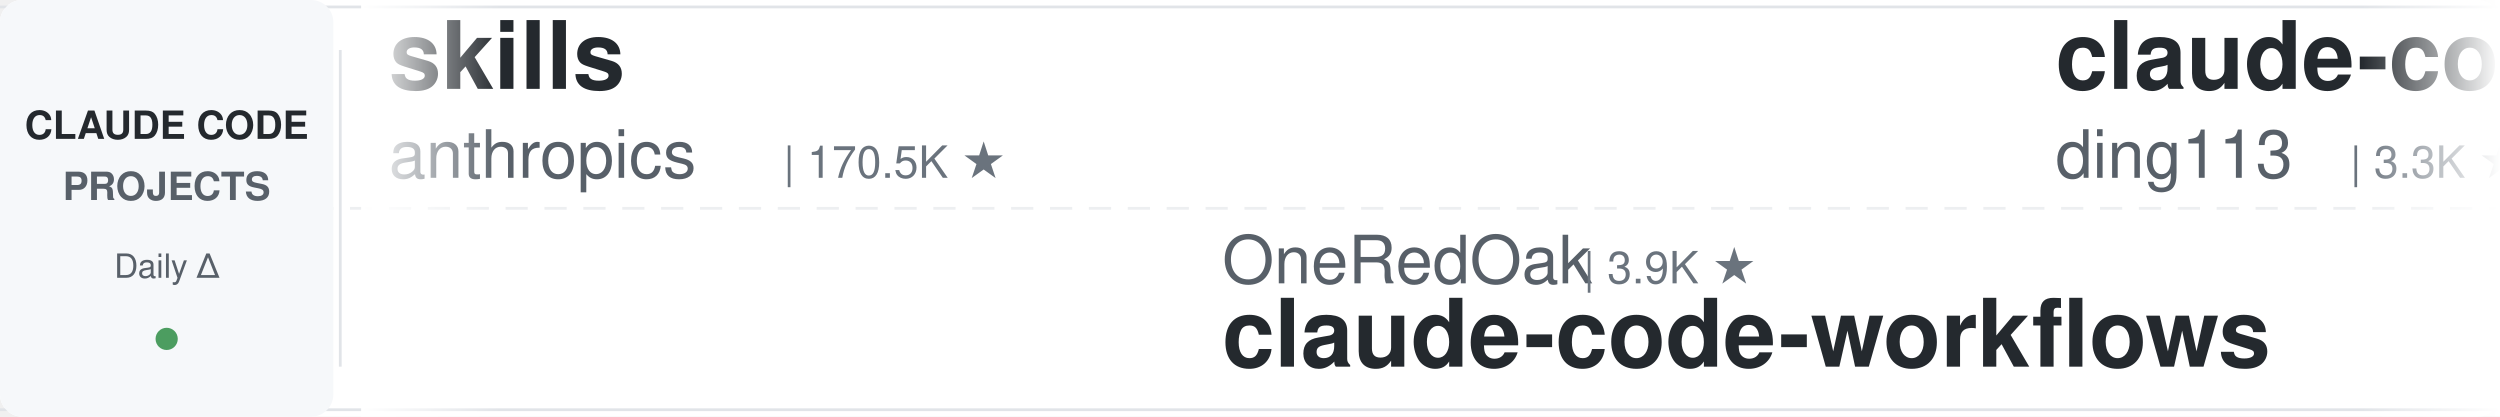
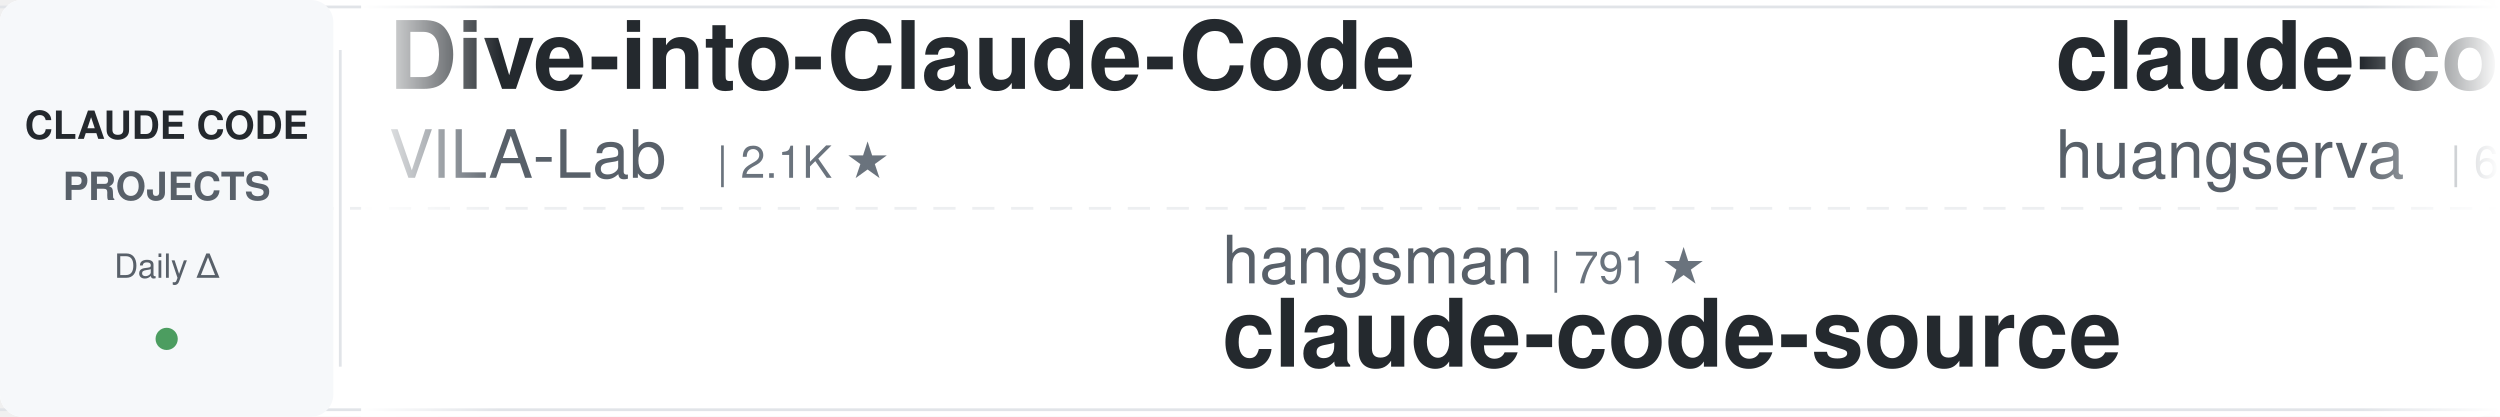
<svg xmlns="http://www.w3.org/2000/svg" width="900" height="150">
  <defs>
    <linearGradient id="leftFade" x1="0%" y1="0%" x2="100%" y2="0%">
      <stop offset="0%" style="stop-color:#ffffff;stop-opacity:1" />
      <stop offset="100%" style="stop-color:#ffffff;stop-opacity:0" />
    </linearGradient>
    <linearGradient id="rightFade" x1="0%" y1="0%" x2="100%" y2="0%">
      <stop offset="0%" style="stop-color:#ffffff;stop-opacity:0" />
      <stop offset="100%" style="stop-color:#ffffff;stop-opacity:1" />
    </linearGradient>
  </defs>
  <rect width="900" height="150" fill="#ffffff" rx="8" />
  <rect x="0" y="2" width="900" height="1" fill="#e1e4e8" />
  <rect x="0" y="147" width="900" height="1" fill="#e1e4e8" />
  <line x1="0" y1="75" x2="900" y2="75" stroke="#e1e4e8" stroke-width="1" stroke-dasharray="8 6" opacity="0.6" />
  <rect x="0" y="0" width="120" height="150" fill="#f6f8fa" rx="8" />
  <text x="60" y="50" font-family="-apple-system, BlinkMacSystemFont, 'Segoe UI', Helvetica, Arial, sans-serif" font-size="14" font-weight="600" fill="#24292e" text-anchor="middle">CLAUDE CODE</text>
  <text x="60" y="72" font-family="-apple-system, BlinkMacSystemFont, 'Segoe UI', Helvetica, Arial, sans-serif" font-size="14" font-weight="600" fill="#586069" text-anchor="middle">PROJECTS</text>
  <text x="60" y="100" font-family="-apple-system, BlinkMacSystemFont, 'Segoe UI', Helvetica, Arial, sans-serif" font-size="12" font-weight="500" fill="#586069" text-anchor="middle">Daily Δ</text>
  <circle cx="60" cy="122" r="4" fill="#22863a" opacity="0.8" />
  <rect x="122" y="18" width="1" height="114" fill="#e1e4e8" />
  <clipPath id="tickerClip">
    <rect x="130" y="0" width="770" height="150" />
  </clipPath>
  <g clip-path="url(#tickerClip)">
    <g id="tickerItems">
      <animateTransform attributeName="transform" attributeType="XML" type="translate" from="0 0" to="-3000 0" dur="54s" repeatCount="indefinite" />
      <g transform="translate(0, 0)">
-         <text x="140" y="32" font-family="-apple-system, BlinkMacSystemFont, 'Segoe UI', Helvetica, Arial, sans-serif" font-size="34" font-weight="600" fill="#24292e">skills</text>
-         <text x="140" y="64" font-family="-apple-system, BlinkMacSystemFont, 'Segoe UI', Helvetica, Arial, sans-serif" font-size="24" font-weight="400" fill="#586069">anthropics</text>
-         <text x="282" y="64" font-family="-apple-system, BlinkMacSystemFont, 'Segoe UI', Helvetica, Arial, sans-serif" font-size="16" font-weight="500" fill="#6a737d">| 170.5K ★</text>
+         <text x="140" y="32" font-family="-apple-system, BlinkMacSystemFont, 'Segoe UI', Helvetica, Arial, sans-serif" font-size="34" font-weight="600" fill="#24292e">Dive-into-Claude-Code</text>
+         <text x="140" y="64" font-family="-apple-system, BlinkMacSystemFont, 'Segoe UI', Helvetica, Arial, sans-serif" font-size="24" font-weight="400" fill="#586069">VILA-Lab</text>
+         <text x="258" y="64" font-family="-apple-system, BlinkMacSystemFont, 'Segoe UI', Helvetica, Arial, sans-serif" font-size="16" font-weight="500" fill="#6a737d">| 2.1K ★</text>
      </g>
      <g transform="translate(300, 0)">
-         <text x="140" y="102" font-family="-apple-system, BlinkMacSystemFont, 'Segoe UI', Helvetica, Arial, sans-serif" font-size="24" font-weight="400" fill="#586069">OneRedOak</text>
-         <text x="270" y="102" font-family="-apple-system, BlinkMacSystemFont, 'Segoe UI', Helvetica, Arial, sans-serif" font-size="16" font-weight="500" fill="#6a737d">| 3.9K ★</text>
-         <text x="140" y="132" font-family="-apple-system, BlinkMacSystemFont, 'Segoe UI', Helvetica, Arial, sans-serif" font-size="34" font-weight="600" fill="#24292e">claude-code-workflows</text>
+         <text x="140" y="102" font-family="-apple-system, BlinkMacSystemFont, 'Segoe UI', Helvetica, Arial, sans-serif" font-size="24" font-weight="400" fill="#586069">hangsman</text>
+         <text x="258" y="102" font-family="-apple-system, BlinkMacSystemFont, 'Segoe UI', Helvetica, Arial, sans-serif" font-size="16" font-weight="500" fill="#6a737d">| 791 ★</text>
+         <text x="140" y="132" font-family="-apple-system, BlinkMacSystemFont, 'Segoe UI', Helvetica, Arial, sans-serif" font-size="34" font-weight="600" fill="#24292e">claude-code-source</text>
      </g>
      <g transform="translate(600, 0)">
-         <text x="140" y="32" font-family="-apple-system, BlinkMacSystemFont, 'Segoe UI', Helvetica, Arial, sans-serif" font-size="34" font-weight="600" fill="#24292e">claude-code-hub</text>
-         <text x="140" y="64" font-family="-apple-system, BlinkMacSystemFont, 'Segoe UI', Helvetica, Arial, sans-serif" font-size="24" font-weight="400" fill="#586069">ding113</text>
-         <text x="246" y="64" font-family="-apple-system, BlinkMacSystemFont, 'Segoe UI', Helvetica, Arial, sans-serif" font-size="16" font-weight="500" fill="#6a737d">| 3.3K ★</text>
+         <text x="140" y="32" font-family="-apple-system, BlinkMacSystemFont, 'Segoe UI', Helvetica, Arial, sans-serif" font-size="34" font-weight="600" fill="#24292e">claude-code-cli</text>
+         <text x="140" y="64" font-family="-apple-system, BlinkMacSystemFont, 'Segoe UI', Helvetica, Arial, sans-serif" font-size="24" font-weight="400" fill="#586069">huangserva</text>
+         <text x="282" y="64" font-family="-apple-system, BlinkMacSystemFont, 'Segoe UI', Helvetica, Arial, sans-serif" font-size="16" font-weight="500" fill="#6a737d">| 621 ★</text>
      </g>
      <g transform="translate(900, 0)">
-         <text x="140" y="102" font-family="-apple-system, BlinkMacSystemFont, 'Segoe UI', Helvetica, Arial, sans-serif" font-size="24" font-weight="400" fill="#586069">liuup</text>
-         <text x="222" y="102" font-family="-apple-system, BlinkMacSystemFont, 'Segoe UI', Helvetica, Arial, sans-serif" font-size="16" font-weight="500" fill="#6a737d">| 3.8K ★</text>
-         <text x="140" y="132" font-family="-apple-system, BlinkMacSystemFont, 'Segoe UI', Helvetica, Arial, sans-serif" font-size="34" font-weight="600" fill="#24292e">claude-code-analysis</text>
+         <text x="140" y="102" font-family="-apple-system, BlinkMacSystemFont, 'Segoe UI', Helvetica, Arial, sans-serif" font-size="24" font-weight="400" fill="#586069">asgeirtj</text>
+         <text x="258" y="102" font-family="-apple-system, BlinkMacSystemFont, 'Segoe UI', Helvetica, Arial, sans-serif" font-size="16" font-weight="500" fill="#6a737d">| 63.2K ★</text>
+         <text x="140" y="132" font-family="-apple-system, BlinkMacSystemFont, 'Segoe UI', Helvetica, Arial, sans-serif" font-size="34" font-weight="600" fill="#24292e">system_prompts_leaks</text>
      </g>
      <g transform="translate(1200, 0)">
-         <text x="140" y="32" font-family="-apple-system, BlinkMacSystemFont, 'Segoe UI', Helvetica, Arial, sans-serif" font-size="34" font-weight="600" fill="#24292e">oh-my-claudecode</text>
-         <text x="140" y="64" font-family="-apple-system, BlinkMacSystemFont, 'Segoe UI', Helvetica, Arial, sans-serif" font-size="24" font-weight="400" fill="#586069">Yeachan-Heo</text>
-         <text x="294" y="64" font-family="-apple-system, BlinkMacSystemFont, 'Segoe UI', Helvetica, Arial, sans-serif" font-size="16" font-weight="500" fill="#6a737d">| 38.7K ★</text>
+         <text x="140" y="32" font-family="-apple-system, BlinkMacSystemFont, 'Segoe UI', Helvetica, Arial, sans-serif" font-size="34" font-weight="600" fill="#24292e">awesome-claude-code</text>
+         <text x="140" y="64" font-family="-apple-system, BlinkMacSystemFont, 'Segoe UI', Helvetica, Arial, sans-serif" font-size="24" font-weight="400" fill="#586069">jqueryscript</text>
+         <text x="306" y="64" font-family="-apple-system, BlinkMacSystemFont, 'Segoe UI', Helvetica, Arial, sans-serif" font-size="16" font-weight="500" fill="#6a737d">| 501 ★</text>
      </g>
      <g transform="translate(1500, 0)">
-         <text x="140" y="102" font-family="-apple-system, BlinkMacSystemFont, 'Segoe UI', Helvetica, Arial, sans-serif" font-size="24" font-weight="400" fill="#586069">jqueryscript</text>
-         <text x="306" y="102" font-family="-apple-system, BlinkMacSystemFont, 'Segoe UI', Helvetica, Arial, sans-serif" font-size="16" font-weight="500" fill="#6a737d">| 501 ★</text>
-         <text x="140" y="132" font-family="-apple-system, BlinkMacSystemFont, 'Segoe UI', Helvetica, Arial, sans-serif" font-size="34" font-weight="600" fill="#24292e">awesome-claude-code</text>
-       </g>
-       <g transform="translate(1800, 0)">
-         <text x="140" y="32" font-family="-apple-system, BlinkMacSystemFont, 'Segoe UI', Helvetica, Arial, sans-serif" font-size="34" font-weight="600" fill="#24292e">Claude-Code-Game-Studios</text>
-         <text x="140" y="64" font-family="-apple-system, BlinkMacSystemFont, 'Segoe UI', Helvetica, Arial, sans-serif" font-size="24" font-weight="400" fill="#586069">Donchitos</text>
-         <text x="270" y="64" font-family="-apple-system, BlinkMacSystemFont, 'Segoe UI', Helvetica, Arial, sans-serif" font-size="16" font-weight="500" fill="#6a737d">| 24.2K ★</text>
-       </g>
-       <g transform="translate(2100, 0)">
-         <text x="140" y="102" font-family="-apple-system, BlinkMacSystemFont, 'Segoe UI', Helvetica, Arial, sans-serif" font-size="24" font-weight="400" fill="#586069">edmund-io</text>
-         <text x="270" y="102" font-family="-apple-system, BlinkMacSystemFont, 'Segoe UI', Helvetica, Arial, sans-serif" font-size="16" font-weight="500" fill="#6a737d">| 1.5K ★</text>
-         <text x="140" y="132" font-family="-apple-system, BlinkMacSystemFont, 'Segoe UI', Helvetica, Arial, sans-serif" font-size="34" font-weight="600" fill="#24292e">edmunds-claude-code</text>
-       </g>
-       <g transform="translate(2400, 0)">
-         <text x="140" y="32" font-family="-apple-system, BlinkMacSystemFont, 'Segoe UI', Helvetica, Arial, sans-serif" font-size="34" font-weight="600" fill="#24292e">claude-code-book</text>
-         <text x="140" y="64" font-family="-apple-system, BlinkMacSystemFont, 'Segoe UI', Helvetica, Arial, sans-serif" font-size="24" font-weight="400" fill="#586069">lintsinghua</text>
-         <text x="294" y="64" font-family="-apple-system, BlinkMacSystemFont, 'Segoe UI', Helvetica, Arial, sans-serif" font-size="16" font-weight="500" fill="#6a737d">| 4.1K ★</text>
-       </g>
-       <g transform="translate(2700, 0)">
        <text x="140" y="102" font-family="-apple-system, BlinkMacSystemFont, 'Segoe UI', Helvetica, Arial, sans-serif" font-size="24" font-weight="400" fill="#586069">RichardAtCT</text>
        <text x="294" y="102" font-family="-apple-system, BlinkMacSystemFont, 'Segoe UI', Helvetica, Arial, sans-serif" font-size="16" font-weight="500" fill="#6a737d">| 2.8K ★</text>
        <text x="140" y="132" font-family="-apple-system, BlinkMacSystemFont, 'Segoe UI', Helvetica, Arial, sans-serif" font-size="34" font-weight="600" fill="#24292e">claude-code-telegram</text>
      </g>
+       <g transform="translate(1800, 0)">
+         <text x="140" y="32" font-family="-apple-system, BlinkMacSystemFont, 'Segoe UI', Helvetica, Arial, sans-serif" font-size="34" font-weight="600" fill="#24292e">pi-vs-claude-code</text>
+         <text x="140" y="64" font-family="-apple-system, BlinkMacSystemFont, 'Segoe UI', Helvetica, Arial, sans-serif" font-size="24" font-weight="400" fill="#586069">disler</text>
+         <text x="234" y="64" font-family="-apple-system, BlinkMacSystemFont, 'Segoe UI', Helvetica, Arial, sans-serif" font-size="16" font-weight="500" fill="#6a737d">| 1.6K ★</text>
+       </g>
+       <g transform="translate(2100, 0)">
+         <text x="140" y="102" font-family="-apple-system, BlinkMacSystemFont, 'Segoe UI', Helvetica, Arial, sans-serif" font-size="24" font-weight="400" fill="#586069">FlorianBruniaux</text>
+         <text x="342" y="102" font-family="-apple-system, BlinkMacSystemFont, 'Segoe UI', Helvetica, Arial, sans-serif" font-size="16" font-weight="500" fill="#6a737d">| 5.8K ★</text>
+         <text x="140" y="132" font-family="-apple-system, BlinkMacSystemFont, 'Segoe UI', Helvetica, Arial, sans-serif" font-size="34" font-weight="600" fill="#24292e">claude-code-ultimate-gui...</text>
+       </g>
+       <g transform="translate(2400, 0)">
+         <text x="140" y="32" font-family="-apple-system, BlinkMacSystemFont, 'Segoe UI', Helvetica, Arial, sans-serif" font-size="34" font-weight="600" fill="#24292e">claude-code-source-build</text>
+         <text x="140" y="64" font-family="-apple-system, BlinkMacSystemFont, 'Segoe UI', Helvetica, Arial, sans-serif" font-size="24" font-weight="400" fill="#586069">andrew-kramer-inno</text>
+         <text x="378" y="64" font-family="-apple-system, BlinkMacSystemFont, 'Segoe UI', Helvetica, Arial, sans-serif" font-size="16" font-weight="500" fill="#6a737d">| 594 ★</text>
+       </g>
+       <g transform="translate(2700, 0)">
+         <text x="140" y="102" font-family="-apple-system, BlinkMacSystemFont, 'Segoe UI', Helvetica, Arial, sans-serif" font-size="24" font-weight="400" fill="#586069">pedrohcgs</text>
+         <text x="270" y="102" font-family="-apple-system, BlinkMacSystemFont, 'Segoe UI', Helvetica, Arial, sans-serif" font-size="16" font-weight="500" fill="#6a737d">| 1.5K ★</text>
+         <text x="140" y="132" font-family="-apple-system, BlinkMacSystemFont, 'Segoe UI', Helvetica, Arial, sans-serif" font-size="34" font-weight="600" fill="#24292e">claude-code-my-workflow</text>
+       </g>
      <g transform="translate(3000, 0)">
-         <text x="140" y="32" font-family="-apple-system, BlinkMacSystemFont, 'Segoe UI', Helvetica, Arial, sans-serif" font-size="34" font-weight="600" fill="#24292e">skills</text>
-         <text x="140" y="64" font-family="-apple-system, BlinkMacSystemFont, 'Segoe UI', Helvetica, Arial, sans-serif" font-size="24" font-weight="400" fill="#586069">anthropics</text>
-         <text x="282" y="64" font-family="-apple-system, BlinkMacSystemFont, 'Segoe UI', Helvetica, Arial, sans-serif" font-size="16" font-weight="500" fill="#6a737d">| 170.5K ★</text>
+         <text x="140" y="32" font-family="-apple-system, BlinkMacSystemFont, 'Segoe UI', Helvetica, Arial, sans-serif" font-size="34" font-weight="600" fill="#24292e">Dive-into-Claude-Code</text>
+         <text x="140" y="64" font-family="-apple-system, BlinkMacSystemFont, 'Segoe UI', Helvetica, Arial, sans-serif" font-size="24" font-weight="400" fill="#586069">VILA-Lab</text>
+         <text x="258" y="64" font-family="-apple-system, BlinkMacSystemFont, 'Segoe UI', Helvetica, Arial, sans-serif" font-size="16" font-weight="500" fill="#6a737d">| 2.1K ★</text>
      </g>
      <g transform="translate(3300, 0)">
-         <text x="140" y="102" font-family="-apple-system, BlinkMacSystemFont, 'Segoe UI', Helvetica, Arial, sans-serif" font-size="24" font-weight="400" fill="#586069">OneRedOak</text>
-         <text x="270" y="102" font-family="-apple-system, BlinkMacSystemFont, 'Segoe UI', Helvetica, Arial, sans-serif" font-size="16" font-weight="500" fill="#6a737d">| 3.9K ★</text>
-         <text x="140" y="132" font-family="-apple-system, BlinkMacSystemFont, 'Segoe UI', Helvetica, Arial, sans-serif" font-size="34" font-weight="600" fill="#24292e">claude-code-workflows</text>
+         <text x="140" y="102" font-family="-apple-system, BlinkMacSystemFont, 'Segoe UI', Helvetica, Arial, sans-serif" font-size="24" font-weight="400" fill="#586069">hangsman</text>
+         <text x="258" y="102" font-family="-apple-system, BlinkMacSystemFont, 'Segoe UI', Helvetica, Arial, sans-serif" font-size="16" font-weight="500" fill="#6a737d">| 791 ★</text>
+         <text x="140" y="132" font-family="-apple-system, BlinkMacSystemFont, 'Segoe UI', Helvetica, Arial, sans-serif" font-size="34" font-weight="600" fill="#24292e">claude-code-source</text>
      </g>
      <g transform="translate(3600, 0)">
-         <text x="140" y="32" font-family="-apple-system, BlinkMacSystemFont, 'Segoe UI', Helvetica, Arial, sans-serif" font-size="34" font-weight="600" fill="#24292e">claude-code-hub</text>
-         <text x="140" y="64" font-family="-apple-system, BlinkMacSystemFont, 'Segoe UI', Helvetica, Arial, sans-serif" font-size="24" font-weight="400" fill="#586069">ding113</text>
-         <text x="246" y="64" font-family="-apple-system, BlinkMacSystemFont, 'Segoe UI', Helvetica, Arial, sans-serif" font-size="16" font-weight="500" fill="#6a737d">| 3.3K ★</text>
+         <text x="140" y="32" font-family="-apple-system, BlinkMacSystemFont, 'Segoe UI', Helvetica, Arial, sans-serif" font-size="34" font-weight="600" fill="#24292e">claude-code-cli</text>
+         <text x="140" y="64" font-family="-apple-system, BlinkMacSystemFont, 'Segoe UI', Helvetica, Arial, sans-serif" font-size="24" font-weight="400" fill="#586069">huangserva</text>
+         <text x="282" y="64" font-family="-apple-system, BlinkMacSystemFont, 'Segoe UI', Helvetica, Arial, sans-serif" font-size="16" font-weight="500" fill="#6a737d">| 621 ★</text>
      </g>
      <g transform="translate(3900, 0)">
-         <text x="140" y="102" font-family="-apple-system, BlinkMacSystemFont, 'Segoe UI', Helvetica, Arial, sans-serif" font-size="24" font-weight="400" fill="#586069">liuup</text>
-         <text x="222" y="102" font-family="-apple-system, BlinkMacSystemFont, 'Segoe UI', Helvetica, Arial, sans-serif" font-size="16" font-weight="500" fill="#6a737d">| 3.8K ★</text>
-         <text x="140" y="132" font-family="-apple-system, BlinkMacSystemFont, 'Segoe UI', Helvetica, Arial, sans-serif" font-size="34" font-weight="600" fill="#24292e">claude-code-analysis</text>
+         <text x="140" y="102" font-family="-apple-system, BlinkMacSystemFont, 'Segoe UI', Helvetica, Arial, sans-serif" font-size="24" font-weight="400" fill="#586069">asgeirtj</text>
+         <text x="258" y="102" font-family="-apple-system, BlinkMacSystemFont, 'Segoe UI', Helvetica, Arial, sans-serif" font-size="16" font-weight="500" fill="#6a737d">| 63.2K ★</text>
+         <text x="140" y="132" font-family="-apple-system, BlinkMacSystemFont, 'Segoe UI', Helvetica, Arial, sans-serif" font-size="34" font-weight="600" fill="#24292e">system_prompts_leaks</text>
      </g>
    </g>
  </g>
  <rect x="130" y="0" width="50" height="150" fill="url(#leftFade)" />
  <rect x="850" y="0" width="50" height="150" fill="url(#rightFade)" />
</svg>
